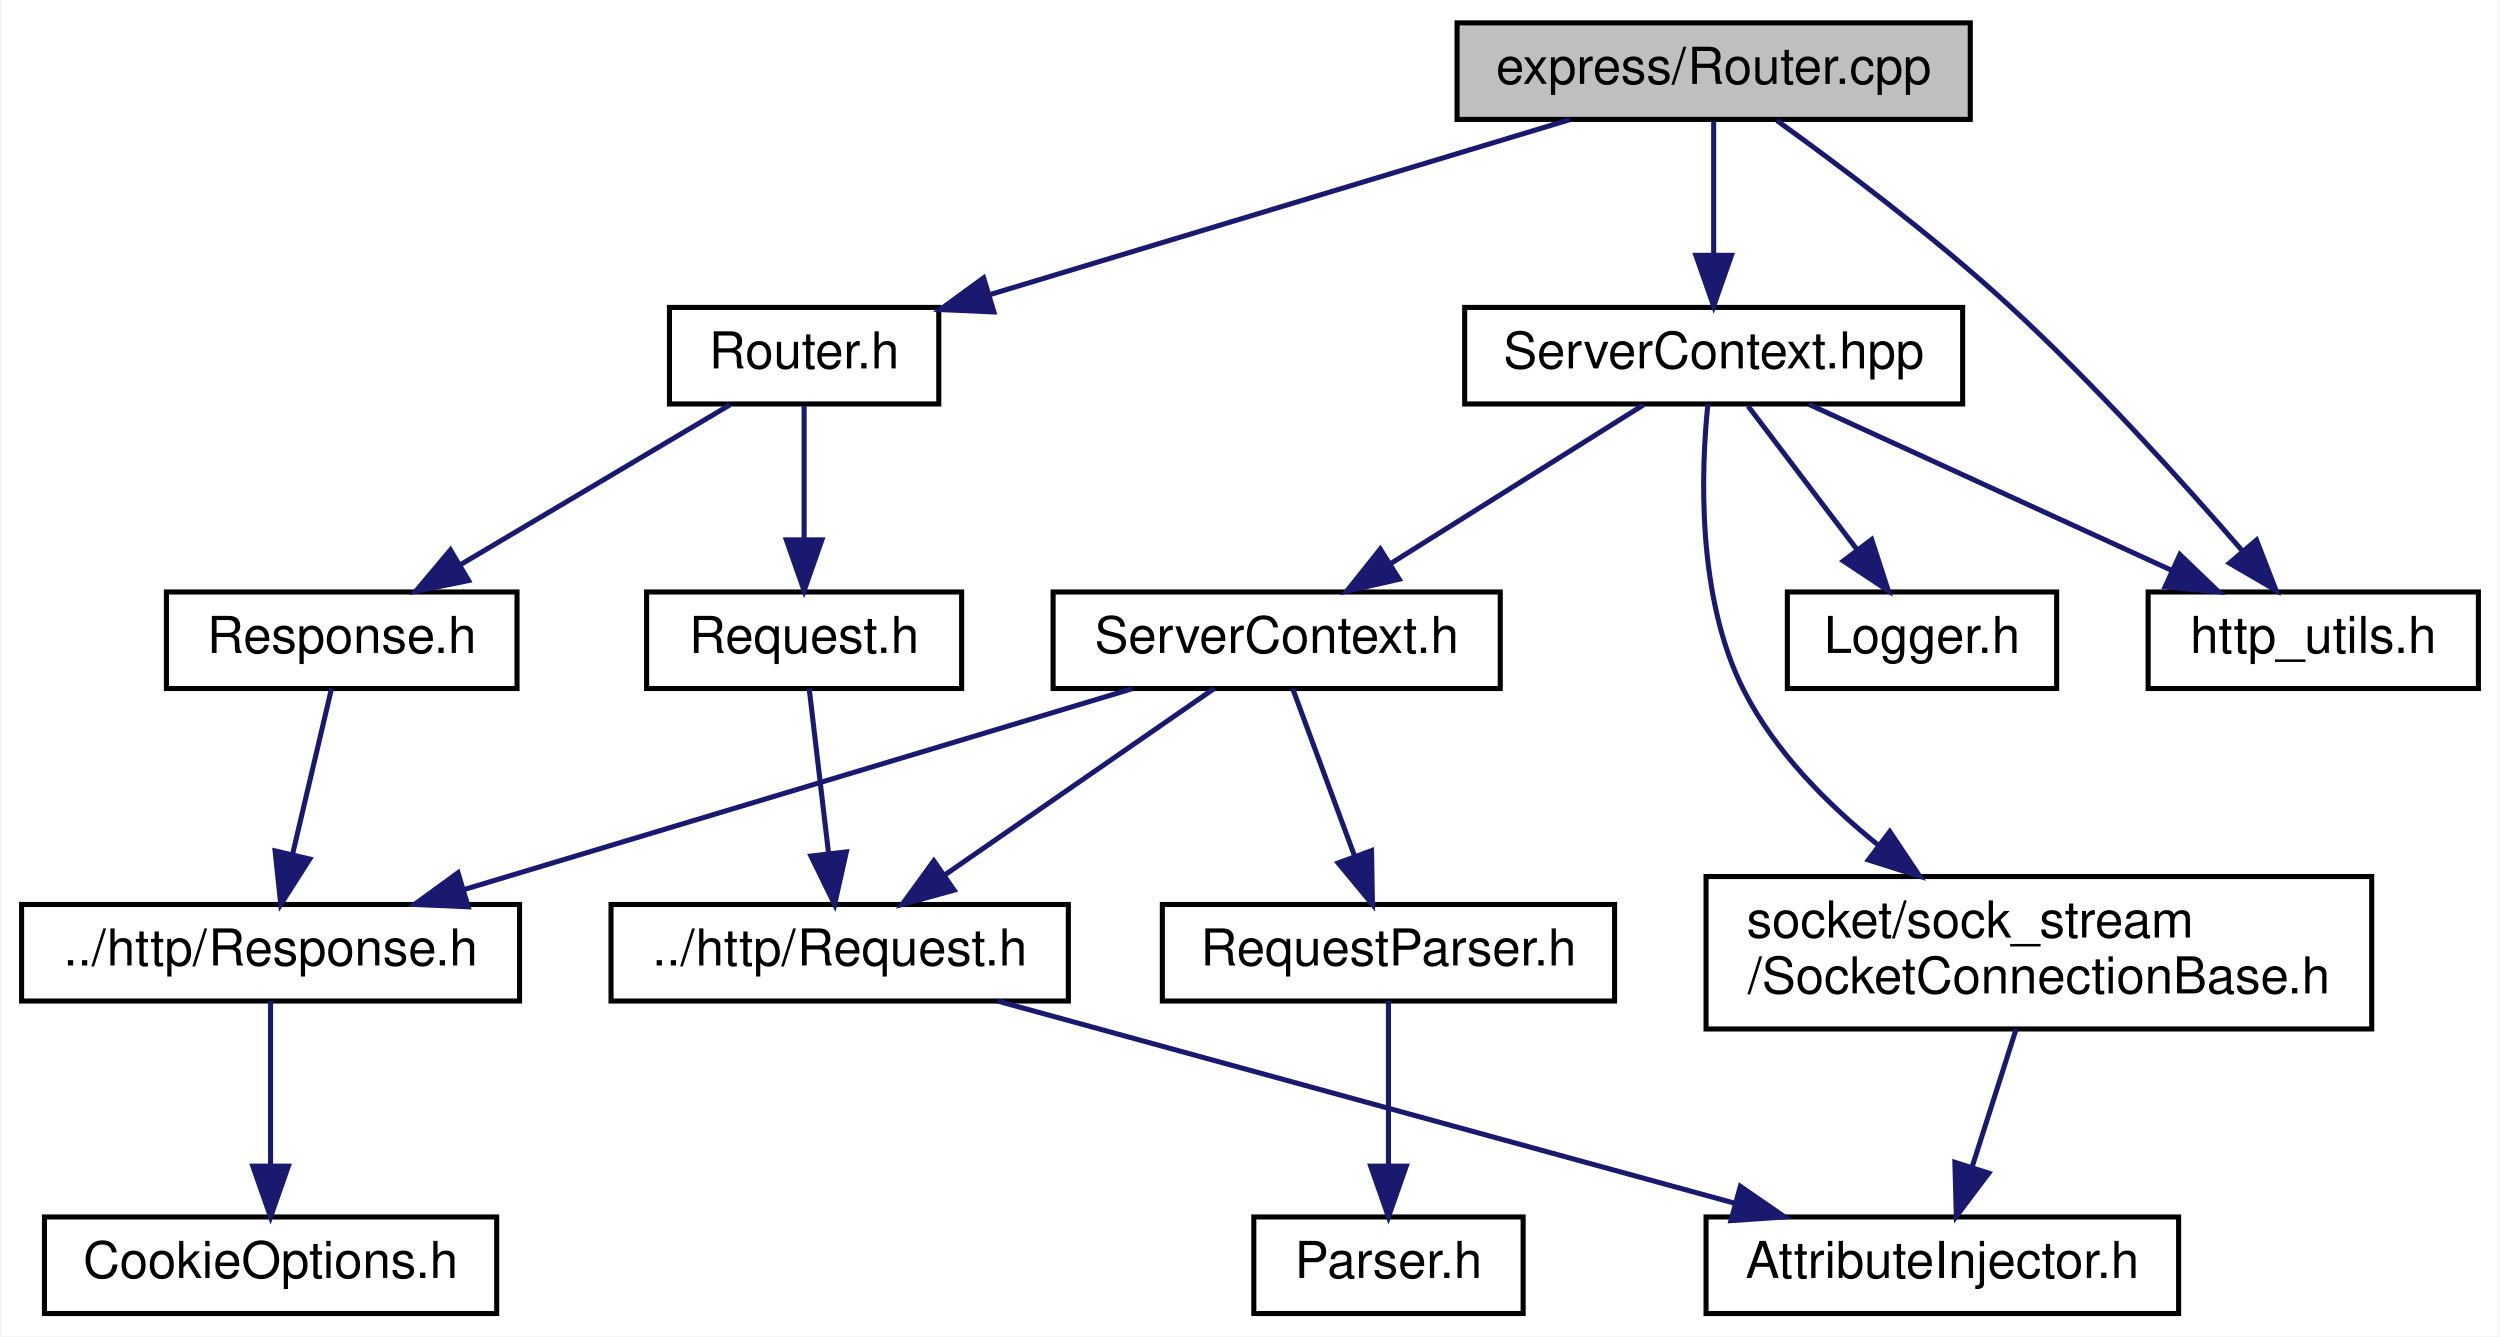
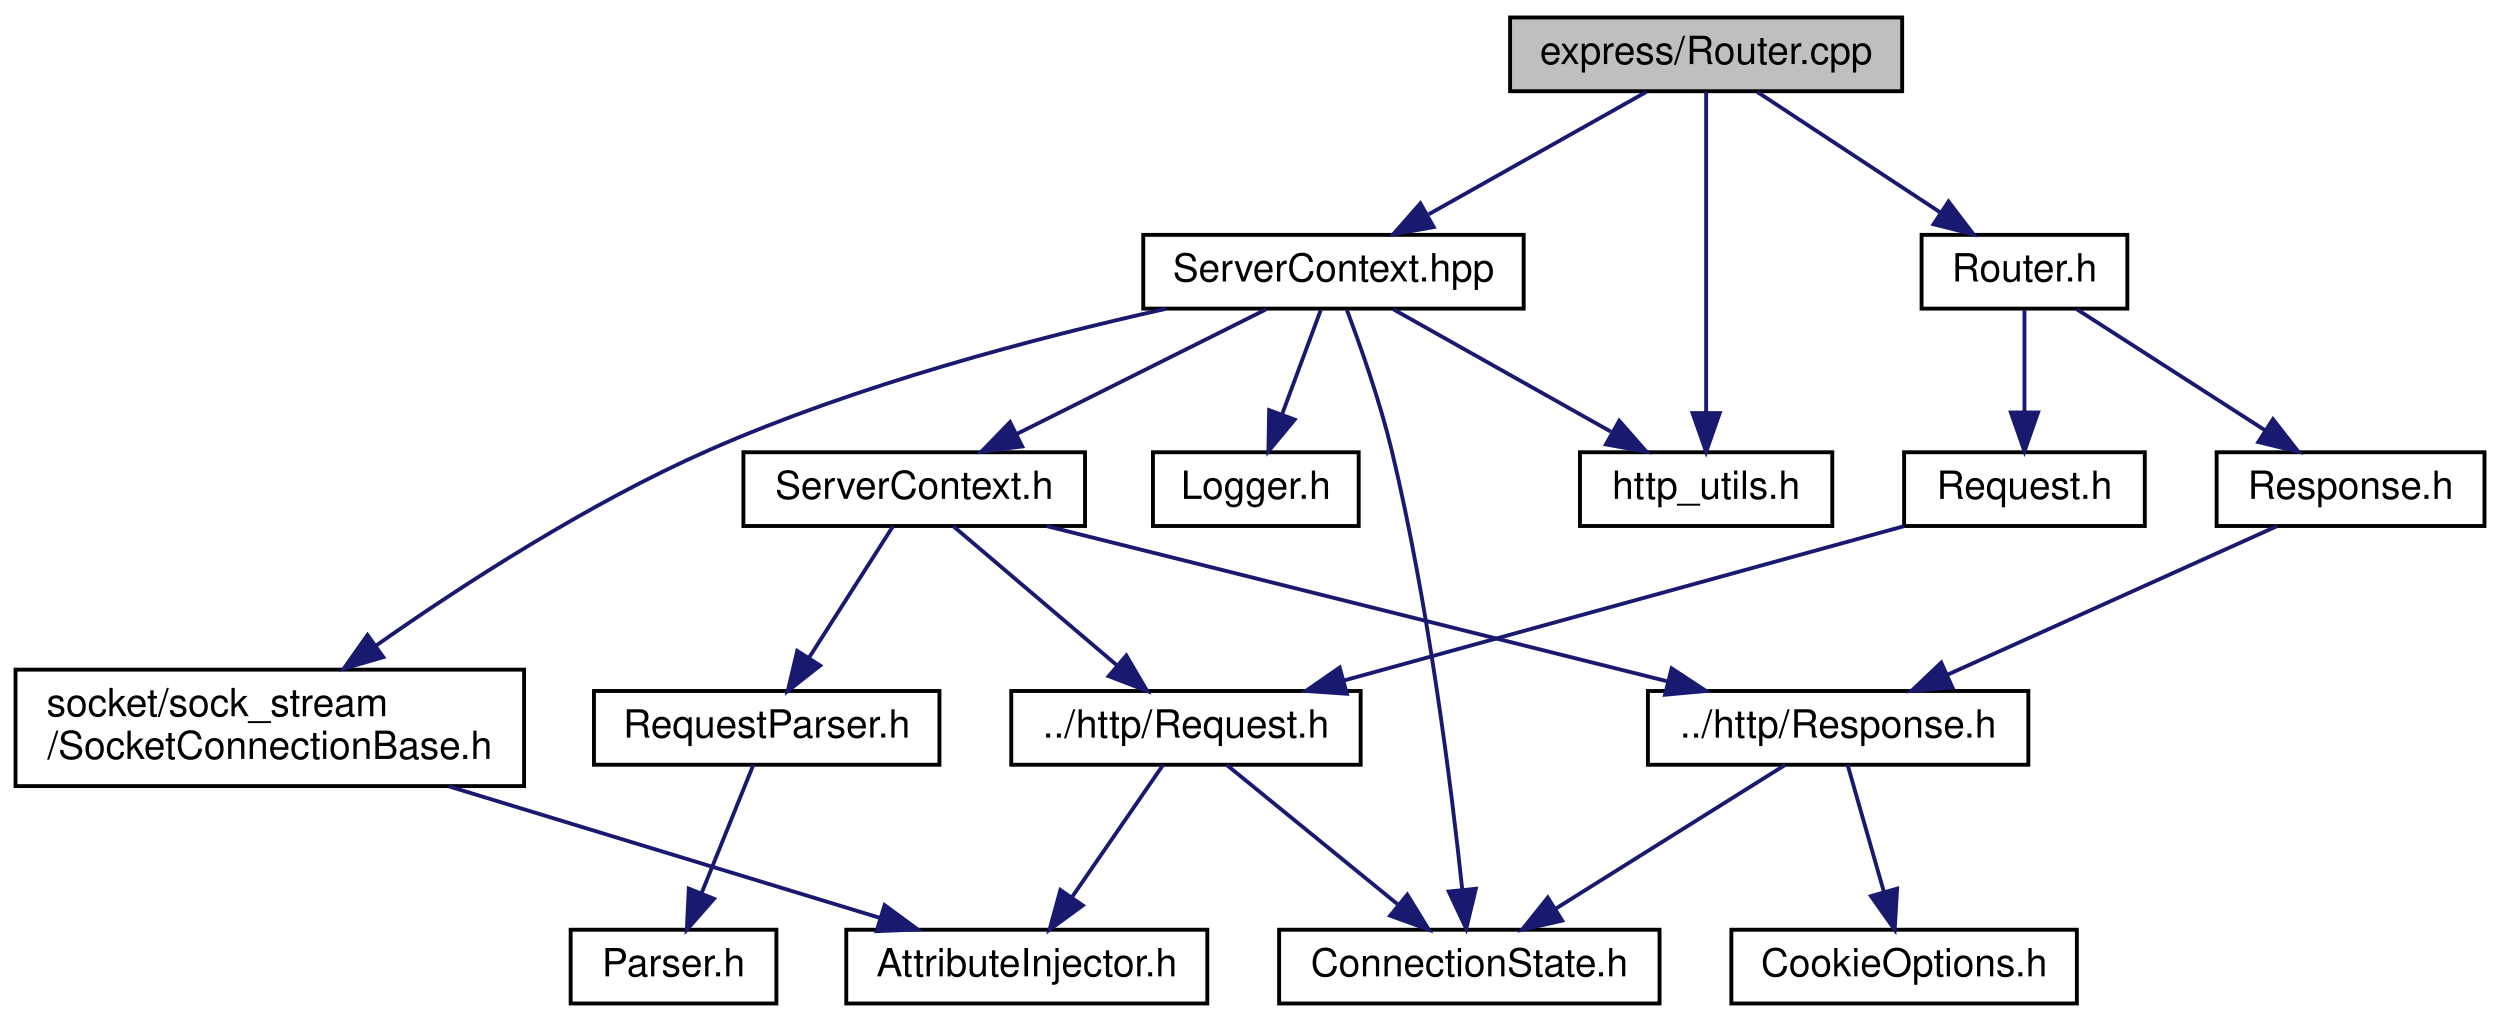
- <svg xmlns="http://www.w3.org/2000/svg" xmlns:xlink="http://www.w3.org/1999/xlink" width="492pt" height="263pt" viewBox="0.00 0.00 491.50 263.00">
+ <svg xmlns="http://www.w3.org/2000/svg" xmlns:xlink="http://www.w3.org/1999/xlink" width="644pt" height="263pt" viewBox="0.00 0.00 644.00 263.00">
  <g id="graph0" class="graph" transform="scale(1 1) rotate(0) translate(4 259)">
-     <polygon fill="white" stroke="transparent" points="-4,4 -4,-259 487.5,-259 487.5,4 -4,4" />
+     <polygon fill="white" stroke="transparent" points="-4,4 -4,-259 640,-259 640,4 -4,4" />
    <g id="node1" class="node">
      <g id="a_node1">
        <a xlink:title=" ">
-           <polygon fill="#bfbfbf" stroke="black" points="282.5,-235.5 282.5,-254.5 383.5,-254.5 383.5,-235.5 282.5,-235.5" />
-           <text text-anchor="middle" x="333" y="-242.5" font-family="Helvetica,sans-Serif" font-size="10.00">express/Router.cpp</text>
+           <polygon fill="#bfbfbf" stroke="black" points="385,-235.5 385,-254.5 486,-254.5 486,-235.5 385,-235.5" />
+           <text text-anchor="middle" x="435.5" y="-242.5" font-family="Helvetica,sans-Serif" font-size="10.00">express/Router.cpp</text>
        </a>
      </g>
    </g>
    <g id="node2" class="node">
      <g id="a_node2">
        <a xlink:href="_router_8h.html" target="_top" xlink:title=" ">
-           <polygon fill="white" stroke="black" points="127.5,-179.5 127.5,-198.5 180.5,-198.5 180.5,-179.5 127.5,-179.5" />
-           <text text-anchor="middle" x="154" y="-186.5" font-family="Helvetica,sans-Serif" font-size="10.00">Router.h</text>
+           <polygon fill="white" stroke="black" points="491,-179.5 491,-198.5 544,-198.5 544,-179.5 491,-179.5" />
+           <text text-anchor="middle" x="517.5" y="-186.5" font-family="Helvetica,sans-Serif" font-size="10.00">Router.h</text>
        </a>
      </g>
    </g>
    <g id="edge1" class="edge">
-       <path fill="none" stroke="midnightblue" d="M304.64,-235.44C273.82,-226.15 224.46,-211.26 190.71,-201.07" />
-       <polygon fill="midnightblue" stroke="midnightblue" points="191.35,-197.61 180.77,-198.08 189.33,-204.31 191.35,-197.61" />
-     </g>
-     <g id="node9" class="node">
-       <g id="a_node9">
+       <path fill="none" stroke="midnightblue" d="M448.67,-235.32C461.35,-226.98 480.73,-214.21 495.71,-204.35" />
+       <polygon fill="midnightblue" stroke="midnightblue" points="497.93,-207.08 504.36,-198.65 494.08,-201.23 497.93,-207.08" />
+     </g>
+     <g id="node10" class="node">
+       <g id="a_node10">
        <a xlink:href="_server_context_8hpp.html" target="_top" xlink:title=" ">
-           <polygon fill="white" stroke="black" points="284,-179.5 284,-198.5 382,-198.5 382,-179.5 284,-179.5" />
-           <text text-anchor="middle" x="333" y="-186.5" font-family="Helvetica,sans-Serif" font-size="10.00">ServerContext.hpp</text>
-         </a>
-       </g>
-     </g>
-     <g id="edge8" class="edge">
-       <path fill="none" stroke="midnightblue" d="M333,-235.08C333,-228.01 333,-217.86 333,-208.99" />
-       <polygon fill="midnightblue" stroke="midnightblue" points="336.5,-208.75 333,-198.75 329.5,-208.75 336.5,-208.75" />
-     </g>
-     <g id="node14" class="node">
-       <g id="a_node14">
+           <polygon fill="white" stroke="black" points="290.5,-179.5 290.5,-198.5 388.5,-198.5 388.5,-179.5 290.5,-179.5" />
+           <text text-anchor="middle" x="339.5" y="-186.5" font-family="Helvetica,sans-Serif" font-size="10.00">ServerContext.hpp</text>
+         </a>
+       </g>
+     </g>
+     <g id="edge10" class="edge">
+       <path fill="none" stroke="midnightblue" d="M420.08,-235.32C404.96,-226.82 381.68,-213.73 364.03,-203.8" />
+       <polygon fill="midnightblue" stroke="midnightblue" points="365.32,-200.51 354.89,-198.65 361.89,-206.61 365.32,-200.51" />
+     </g>
+     <g id="node15" class="node">
+       <g id="a_node15">
        <a xlink:href="http__utils_8h.html" target="_top" xlink:title=" ">
-           <polygon fill="white" stroke="black" points="418.5,-123.5 418.5,-142.5 483.5,-142.5 483.5,-123.5 418.5,-123.5" />
-           <text text-anchor="middle" x="451" y="-130.5" font-family="Helvetica,sans-Serif" font-size="10.00">http_utils.h</text>
-         </a>
-       </g>
-     </g>
-     <g id="edge18" class="edge">
-       <path fill="none" stroke="midnightblue" d="M345.47,-235.25C357.55,-226.57 376.17,-212.62 391,-199 407.86,-183.52 425.43,-164.03 437.17,-150.45" />
-       <polygon fill="midnightblue" stroke="midnightblue" points="439.83,-152.72 443.66,-142.84 434.5,-148.17 439.83,-152.72" />
+           <polygon fill="white" stroke="black" points="403,-123.5 403,-142.5 468,-142.5 468,-123.5 403,-123.5" />
+           <text text-anchor="middle" x="435.5" y="-130.5" font-family="Helvetica,sans-Serif" font-size="10.00">http_utils.h</text>
+         </a>
+       </g>
+     </g>
+     <g id="edge21" class="edge">
+       <path fill="none" stroke="midnightblue" d="M435.5,-235.37C435.5,-217.62 435.5,-176.67 435.5,-152.6" />
+       <polygon fill="midnightblue" stroke="midnightblue" points="439,-152.59 435.5,-142.59 432,-152.59 439,-152.59" />
    </g>
    <g id="node3" class="node">
      <g id="a_node3">
        <a xlink:href="express_2_request_8h.html" target="_top" xlink:title=" ">
-           <polygon fill="white" stroke="black" points="123,-123.5 123,-142.5 185,-142.5 185,-123.5 123,-123.5" />
-           <text text-anchor="middle" x="154" y="-130.5" font-family="Helvetica,sans-Serif" font-size="10.00">Request.h</text>
+           <polygon fill="white" stroke="black" points="486.5,-123.5 486.5,-142.5 548.5,-142.5 548.5,-123.5 486.5,-123.5" />
+           <text text-anchor="middle" x="517.5" y="-130.5" font-family="Helvetica,sans-Serif" font-size="10.00">Request.h</text>
        </a>
      </g>
    </g>
    <g id="edge2" class="edge">
-       <path fill="none" stroke="midnightblue" d="M154,-179.08C154,-172.01 154,-161.86 154,-152.99" />
-       <polygon fill="midnightblue" stroke="midnightblue" points="157.5,-152.75 154,-142.75 150.5,-152.75 157.5,-152.75" />
-     </g>
-     <g id="node6" class="node">
-       <g id="a_node6">
+       <path fill="none" stroke="midnightblue" d="M517.5,-179.08C517.5,-172.01 517.5,-161.86 517.5,-152.99" />
+       <polygon fill="midnightblue" stroke="midnightblue" points="521,-152.75 517.5,-142.75 514,-152.75 521,-152.75" />
+     </g>
+     <g id="node7" class="node">
+       <g id="a_node7">
        <a xlink:href="express_2_response_8h.html" target="_top" xlink:title=" ">
-           <polygon fill="white" stroke="black" points="28.5,-123.5 28.5,-142.5 97.5,-142.5 97.5,-123.5 28.5,-123.5" />
-           <text text-anchor="middle" x="63" y="-130.5" font-family="Helvetica,sans-Serif" font-size="10.00">Response.h</text>
-         </a>
-       </g>
-     </g>
-     <g id="edge5" class="edge">
-       <path fill="none" stroke="midnightblue" d="M139.38,-179.32C125.05,-170.82 102.99,-157.73 86.25,-147.8" />
-       <polygon fill="midnightblue" stroke="midnightblue" points="87.97,-144.75 77.58,-142.65 84.4,-150.77 87.97,-144.75" />
+           <polygon fill="white" stroke="black" points="567,-123.5 567,-142.5 636,-142.5 636,-123.5 567,-123.5" />
+           <text text-anchor="middle" x="601.5" y="-130.5" font-family="Helvetica,sans-Serif" font-size="10.00">Response.h</text>
+         </a>
+       </g>
+     </g>
+     <g id="edge6" class="edge">
+       <path fill="none" stroke="midnightblue" d="M531,-179.32C544.1,-170.9 564.21,-157.97 579.61,-148.07" />
+       <polygon fill="midnightblue" stroke="midnightblue" points="581.52,-151.01 588.04,-142.65 577.73,-145.12 581.52,-151.01" />
    </g>
    <g id="node4" class="node">
      <g id="a_node4">
        <a xlink:href="http_2_request_8h.html" target="_top" xlink:title=" ">
-           <polygon fill="white" stroke="black" points="116,-62 116,-81 206,-81 206,-62 116,-62" />
-           <text text-anchor="middle" x="161" y="-69" font-family="Helvetica,sans-Serif" font-size="10.00">../http/Request.h</text>
+           <polygon fill="white" stroke="black" points="256.5,-62 256.5,-81 346.5,-81 346.5,-62 256.5,-62" />
+           <text text-anchor="middle" x="301.5" y="-69" font-family="Helvetica,sans-Serif" font-size="10.00">../http/Request.h</text>
        </a>
      </g>
    </g>
    <g id="edge3" class="edge">
-       <path fill="none" stroke="midnightblue" d="M155,-123.48C155.99,-115.08 157.53,-101.98 158.8,-91.16" />
-       <polygon fill="midnightblue" stroke="midnightblue" points="162.31,-91.35 160,-81.01 155.35,-90.53 162.31,-91.35" />
+       <path fill="none" stroke="midnightblue" d="M486.55,-123.48C448.62,-113.03 384.22,-95.29 342.28,-83.73" />
+       <polygon fill="midnightblue" stroke="midnightblue" points="342.96,-80.29 332.39,-81.01 341.1,-87.04 342.96,-80.29" />
    </g>
    <g id="node5" class="node">
      <g id="a_node5">
        <a xlink:href="_attribute_injector_8h.html" target="_top" xlink:title=" ">
-           <polygon fill="white" stroke="black" points="331.5,-0.5 331.5,-19.5 424.5,-19.5 424.5,-0.5 331.5,-0.5" />
-           <text text-anchor="middle" x="378" y="-7.5" font-family="Helvetica,sans-Serif" font-size="10.00">AttributeInjector.h</text>
+           <polygon fill="white" stroke="black" points="214,-0.5 214,-19.5 307,-19.5 307,-0.5 214,-0.5" />
+           <text text-anchor="middle" x="260.5" y="-7.5" font-family="Helvetica,sans-Serif" font-size="10.00">AttributeInjector.h</text>
        </a>
      </g>
    </g>
    <g id="edge4" class="edge">
-       <path fill="none" stroke="midnightblue" d="M192.09,-61.98C230.28,-51.5 295.17,-33.71 337.3,-22.16" />
-       <polygon fill="midnightblue" stroke="midnightblue" points="338.25,-25.53 346.97,-19.51 336.4,-18.78 338.25,-25.53" />
-     </g>
-     <g id="node7" class="node">
-       <g id="a_node7">
-         <a xlink:href="http_2_response_8h.html" target="_top" xlink:title=" ">
-           <polygon fill="white" stroke="black" points="0,-62 0,-81 98,-81 98,-62 0,-62" />
-           <text text-anchor="middle" x="49" y="-69" font-family="Helvetica,sans-Serif" font-size="10.00">../http/Response.h</text>
-         </a>
-       </g>
-     </g>
-     <g id="edge6" class="edge">
-       <path fill="none" stroke="midnightblue" d="M60.99,-123.48C59,-114.99 55.87,-101.7 53.31,-90.82" />
-       <polygon fill="midnightblue" stroke="midnightblue" points="56.7,-89.94 51,-81.01 49.89,-91.54 56.7,-89.94" />
+       <path fill="none" stroke="midnightblue" d="M295.63,-61.98C289.54,-53.14 279.86,-39.09 272.2,-27.98" />
+       <polygon fill="midnightblue" stroke="midnightblue" points="274.92,-25.76 266.36,-19.51 269.16,-29.73 274.92,-25.76" />
+     </g>
+     <g id="node6" class="node">
+       <g id="a_node6">
+         <a xlink:href="_connection_state_8h.html" target="_top" xlink:title=" ">
+           <polygon fill="white" stroke="black" points="325.5,-0.5 325.5,-19.5 423.5,-19.5 423.5,-0.5 325.5,-0.5" />
+           <text text-anchor="middle" x="374.5" y="-7.5" font-family="Helvetica,sans-Serif" font-size="10.00">ConnectionState.h</text>
+         </a>
+       </g>
+     </g>
+     <g id="edge5" class="edge">
+       <path fill="none" stroke="midnightblue" d="M311.96,-61.98C323.45,-52.61 342.13,-37.38 356.09,-26.01" />
+       <polygon fill="midnightblue" stroke="midnightblue" points="358.52,-28.54 364.06,-19.51 354.1,-23.11 358.52,-28.54" />
    </g>
    <g id="node8" class="node">
      <g id="a_node8">
+         <a xlink:href="http_2_response_8h.html" target="_top" xlink:title=" ">
+           <polygon fill="white" stroke="black" points="420.5,-62 420.5,-81 518.5,-81 518.5,-62 420.5,-62" />
+           <text text-anchor="middle" x="469.5" y="-69" font-family="Helvetica,sans-Serif" font-size="10.00">../http/Response.h</text>
+         </a>
+       </g>
+     </g>
+     <g id="edge7" class="edge">
+       <path fill="none" stroke="midnightblue" d="M582.59,-123.48C560.34,-113.45 523.19,-96.7 497.57,-85.15" />
+       <polygon fill="midnightblue" stroke="midnightblue" points="498.93,-81.93 488.38,-81.01 496.06,-88.31 498.93,-81.93" />
+     </g>
+     <g id="edge8" class="edge">
+       <path fill="none" stroke="midnightblue" d="M455.89,-61.98C440.44,-52.3 415.01,-36.37 396.68,-24.89" />
+       <polygon fill="midnightblue" stroke="midnightblue" points="398.42,-21.85 388.09,-19.51 394.7,-27.78 398.42,-21.85" />
+     </g>
+     <g id="node9" class="node">
+       <g id="a_node9">
        <a xlink:href="_cookie_options_8h.html" target="_top" xlink:title=" ">
-           <polygon fill="white" stroke="black" points="4.5,-0.5 4.5,-19.5 93.5,-19.5 93.5,-0.5 4.5,-0.5" />
-           <text text-anchor="middle" x="49" y="-7.5" font-family="Helvetica,sans-Serif" font-size="10.00">CookieOptions.h</text>
-         </a>
-       </g>
-     </g>
-     <g id="edge7" class="edge">
-       <path fill="none" stroke="midnightblue" d="M49,-61.98C49,-53.58 49,-40.48 49,-29.66" />
-       <polygon fill="midnightblue" stroke="midnightblue" points="52.5,-29.51 49,-19.51 45.5,-29.51 52.5,-29.51" />
-     </g>
-     <g id="node10" class="node">
-       <g id="a_node10">
-         <a xlink:href="_logger_8h.html" target="_top" xlink:title=" ">
-           <polygon fill="white" stroke="black" points="347.5,-123.5 347.5,-142.5 400.5,-142.5 400.5,-123.5 347.5,-123.5" />
-           <text text-anchor="middle" x="374" y="-130.5" font-family="Helvetica,sans-Serif" font-size="10.00">Logger.h</text>
+           <polygon fill="white" stroke="black" points="442,-0.5 442,-19.5 531,-19.5 531,-0.5 442,-0.5" />
+           <text text-anchor="middle" x="486.5" y="-7.5" font-family="Helvetica,sans-Serif" font-size="10.00">CookieOptions.h</text>
        </a>
      </g>
    </g>
    <g id="edge9" class="edge">
-       <path fill="none" stroke="midnightblue" d="M339.77,-179.08C345.56,-171.46 354.06,-160.26 361.14,-150.94" />
-       <polygon fill="midnightblue" stroke="midnightblue" points="364.1,-152.83 367.36,-142.75 358.52,-148.6 364.1,-152.83" />
+       <path fill="none" stroke="midnightblue" d="M471.94,-61.98C474.36,-53.49 478.16,-40.2 481.27,-29.32" />
+       <polygon fill="midnightblue" stroke="midnightblue" points="484.69,-30.09 484.07,-19.51 477.96,-28.16 484.69,-30.09" />
+     </g>
+     <g id="edge11" class="edge">
+       <path fill="none" stroke="midnightblue" d="M342.95,-179.17C346.33,-170.19 351.42,-155.81 354.5,-143 364.04,-103.33 369.92,-55.8 372.66,-29.98" />
+       <polygon fill="midnightblue" stroke="midnightblue" points="376.17,-30.05 373.7,-19.75 369.2,-29.34 376.17,-30.05" />
    </g>
    <g id="node11" class="node">
      <g id="a_node11">
-         <a xlink:href="_server_context_8h.html" target="_top" xlink:title=" ">
-           <polygon fill="white" stroke="black" points="203,-123.5 203,-142.5 291,-142.5 291,-123.5 203,-123.5" />
-           <text text-anchor="middle" x="247" y="-130.5" font-family="Helvetica,sans-Serif" font-size="10.00">ServerContext.h</text>
-         </a>
-       </g>
-     </g>
-     <g id="edge10" class="edge">
-       <path fill="none" stroke="midnightblue" d="M319.18,-179.32C305.77,-170.9 285.18,-157.97 269.41,-148.07" />
-       <polygon fill="midnightblue" stroke="midnightblue" points="271.11,-145.01 260.78,-142.65 267.39,-150.94 271.11,-145.01" />
-     </g>
-     <g id="edge15" class="edge">
-       <path fill="none" stroke="midnightblue" d="M351.7,-179.44C370.94,-170.64 401.15,-156.81 423.2,-146.72" />
-       <polygon fill="midnightblue" stroke="midnightblue" points="424.75,-149.86 432.39,-142.52 421.84,-143.5 424.75,-149.86" />
-     </g>
-     <g id="node15" class="node">
-       <g id="a_node15">
-         <a xlink:href="_socket_connection_base_8h.html" target="_top" xlink:title=" ">
-           <polygon fill="white" stroke="black" points="331.5,-56.5 331.5,-86.5 462.5,-86.5 462.5,-56.5 331.5,-56.5" />
-           <text text-anchor="start" x="339.5" y="-74.5" font-family="Helvetica,sans-Serif" font-size="10.00">socket/sock_stream</text>
-           <text text-anchor="middle" x="397" y="-63.5" font-family="Helvetica,sans-Serif" font-size="10.00">/SocketConnectionBase.h</text>
-         </a>
-       </g>
-     </g>
-     <g id="edge16" class="edge">
-       <path fill="none" stroke="midnightblue" d="M331.86,-179.45C330.53,-166.47 329.6,-141.36 339,-123 345.1,-111.09 355.31,-100.77 365.48,-92.61" />
-       <polygon fill="midnightblue" stroke="midnightblue" points="367.66,-95.35 373.55,-86.55 363.45,-89.76 367.66,-95.35" />
-     </g>
-     <g id="edge11" class="edge">
-       <path fill="none" stroke="midnightblue" d="M234.68,-123.48C220.88,-113.93 198.3,-98.31 181.77,-86.87" />
-       <polygon fill="midnightblue" stroke="midnightblue" points="183.51,-83.82 173.3,-81.01 179.53,-89.58 183.51,-83.82" />
-     </g>
-     <g id="edge14" class="edge">
-       <path fill="none" stroke="midnightblue" d="M218.63,-123.48C184.08,-113.09 125.58,-95.51 87.12,-83.95" />
-       <polygon fill="midnightblue" stroke="midnightblue" points="87.9,-80.54 77.32,-81.01 85.89,-87.24 87.9,-80.54" />
+         <a xlink:href="_logger_8h.html" target="_top" xlink:title=" ">
+           <polygon fill="white" stroke="black" points="293,-123.5 293,-142.5 346,-142.5 346,-123.5 293,-123.5" />
+           <text text-anchor="middle" x="319.5" y="-130.5" font-family="Helvetica,sans-Serif" font-size="10.00">Logger.h</text>
+         </a>
+       </g>
+     </g>
+     <g id="edge12" class="edge">
+       <path fill="none" stroke="midnightblue" d="M336.2,-179.08C333.52,-171.85 329.65,-161.41 326.31,-152.4" />
+       <polygon fill="midnightblue" stroke="midnightblue" points="329.5,-150.91 322.74,-142.75 322.93,-153.34 329.5,-150.91" />
    </g>
    <g id="node12" class="node">
      <g id="a_node12">
-         <a xlink:href="_request_parser_8h.html" target="_top" xlink:title=" ">
-           <polygon fill="white" stroke="black" points="224.5,-62 224.5,-81 313.5,-81 313.5,-62 224.5,-62" />
-           <text text-anchor="middle" x="269" y="-69" font-family="Helvetica,sans-Serif" font-size="10.00">RequestParser.h</text>
-         </a>
-       </g>
-     </g>
-     <g id="edge12" class="edge">
-       <path fill="none" stroke="midnightblue" d="M250.15,-123.48C253.32,-114.9 258.3,-101.43 262.35,-90.48" />
-       <polygon fill="midnightblue" stroke="midnightblue" points="265.67,-91.6 265.85,-81.01 259.1,-89.17 265.67,-91.6" />
+         <a xlink:href="_server_context_8h.html" target="_top" xlink:title=" ">
+           <polygon fill="white" stroke="black" points="187.5,-123.5 187.5,-142.5 275.5,-142.5 275.5,-123.5 187.5,-123.5" />
+           <text text-anchor="middle" x="231.5" y="-130.5" font-family="Helvetica,sans-Serif" font-size="10.00">ServerContext.h</text>
+         </a>
+       </g>
+     </g>
+     <g id="edge13" class="edge">
+       <path fill="none" stroke="midnightblue" d="M322.15,-179.32C304.83,-170.66 277.98,-157.24 258,-147.25" />
+       <polygon fill="midnightblue" stroke="midnightblue" points="259.32,-144 248.81,-142.65 256.19,-150.26 259.32,-144" />
+     </g>
+     <g id="edge18" class="edge">
+       <path fill="none" stroke="midnightblue" d="M354.92,-179.32C370.04,-170.82 393.32,-157.73 410.97,-147.8" />
+       <polygon fill="midnightblue" stroke="midnightblue" points="413.11,-150.61 420.11,-142.65 409.68,-144.51 413.11,-150.61" />
+     </g>
+     <g id="node16" class="node">
+       <g id="a_node16">
+         <a xlink:href="_socket_connection_base_8h.html" target="_top" xlink:title=" ">
+           <polygon fill="white" stroke="black" points="0,-56.5 0,-86.5 131,-86.5 131,-56.5 0,-56.5" />
+           <text text-anchor="start" x="8" y="-74.5" font-family="Helvetica,sans-Serif" font-size="10.00">socket/sock_stream</text>
+           <text text-anchor="middle" x="65.5" y="-63.5" font-family="Helvetica,sans-Serif" font-size="10.00">/SocketConnectionBase.h</text>
+         </a>
+       </g>
+     </g>
+     <g id="edge19" class="edge">
+       <path fill="none" stroke="midnightblue" d="M296.32,-179.45C263.22,-172.07 216.87,-159.92 178.5,-143 147.49,-129.33 114.96,-108.21 92.8,-92.65" />
+       <polygon fill="midnightblue" stroke="midnightblue" points="94.73,-89.72 84.56,-86.77 90.67,-95.43 94.73,-89.72" />
+     </g>
+     <g id="edge14" class="edge">
+       <path fill="none" stroke="midnightblue" d="M241.53,-123.48C252.55,-114.11 270.46,-98.88 283.84,-87.51" />
+       <polygon fill="midnightblue" stroke="midnightblue" points="286.14,-90.15 291.49,-81.01 281.6,-84.82 286.14,-90.15" />
+     </g>
+     <g id="edge17" class="edge">
+       <path fill="none" stroke="midnightblue" d="M265.6,-123.48C307.75,-112.94 379.55,-94.99 425.73,-83.44" />
+       <polygon fill="midnightblue" stroke="midnightblue" points="426.61,-86.83 435.46,-81.01 424.91,-80.04 426.61,-86.83" />
    </g>
    <g id="node13" class="node">
      <g id="a_node13">
+         <a xlink:href="_request_parser_8h.html" target="_top" xlink:title=" ">
+           <polygon fill="white" stroke="black" points="149,-62 149,-81 238,-81 238,-62 149,-62" />
+           <text text-anchor="middle" x="193.5" y="-69" font-family="Helvetica,sans-Serif" font-size="10.00">RequestParser.h</text>
+         </a>
+       </g>
+     </g>
+     <g id="edge15" class="edge">
+       <path fill="none" stroke="midnightblue" d="M226.06,-123.48C220.41,-114.64 211.44,-100.59 204.34,-89.48" />
+       <polygon fill="midnightblue" stroke="midnightblue" points="207.27,-87.55 198.93,-81.01 201.37,-91.32 207.27,-87.55" />
+     </g>
+     <g id="node14" class="node">
+       <g id="a_node14">
        <a xlink:href="_parser_8h.html" target="_top" xlink:title=" ">
-           <polygon fill="white" stroke="black" points="242.5,-0.5 242.5,-19.5 295.5,-19.5 295.5,-0.5 242.5,-0.5" />
-           <text text-anchor="middle" x="269" y="-7.5" font-family="Helvetica,sans-Serif" font-size="10.00">Parser.h</text>
-         </a>
-       </g>
-     </g>
-     <g id="edge13" class="edge">
-       <path fill="none" stroke="midnightblue" d="M269,-61.98C269,-53.58 269,-40.48 269,-29.66" />
-       <polygon fill="midnightblue" stroke="midnightblue" points="272.5,-29.51 269,-19.51 265.5,-29.51 272.5,-29.51" />
-     </g>
-     <g id="edge17" class="edge">
-       <path fill="none" stroke="midnightblue" d="M392.5,-56.4C389.91,-48.29 386.62,-38.01 383.84,-29.28" />
-       <polygon fill="midnightblue" stroke="midnightblue" points="387.14,-28.12 380.76,-19.66 380.47,-30.25 387.14,-28.12" />
+           <polygon fill="white" stroke="black" points="143,-0.5 143,-19.5 196,-19.5 196,-0.5 143,-0.5" />
+           <text text-anchor="middle" x="169.5" y="-7.5" font-family="Helvetica,sans-Serif" font-size="10.00">Parser.h</text>
+         </a>
+       </g>
+     </g>
+     <g id="edge16" class="edge">
+       <path fill="none" stroke="midnightblue" d="M190.06,-61.98C186.6,-53.4 181.17,-39.93 176.75,-28.98" />
+       <polygon fill="midnightblue" stroke="midnightblue" points="179.92,-27.47 172.93,-19.51 173.43,-30.09 179.92,-27.47" />
+     </g>
+     <g id="edge20" class="edge">
+       <path fill="none" stroke="midnightblue" d="M111.71,-56.4C145.55,-46.07 190.92,-32.23 222.63,-22.56" />
+       <polygon fill="midnightblue" stroke="midnightblue" points="223.87,-25.84 232.41,-19.57 221.82,-19.14 223.87,-25.84" />
    </g>
  </g>
</svg>
